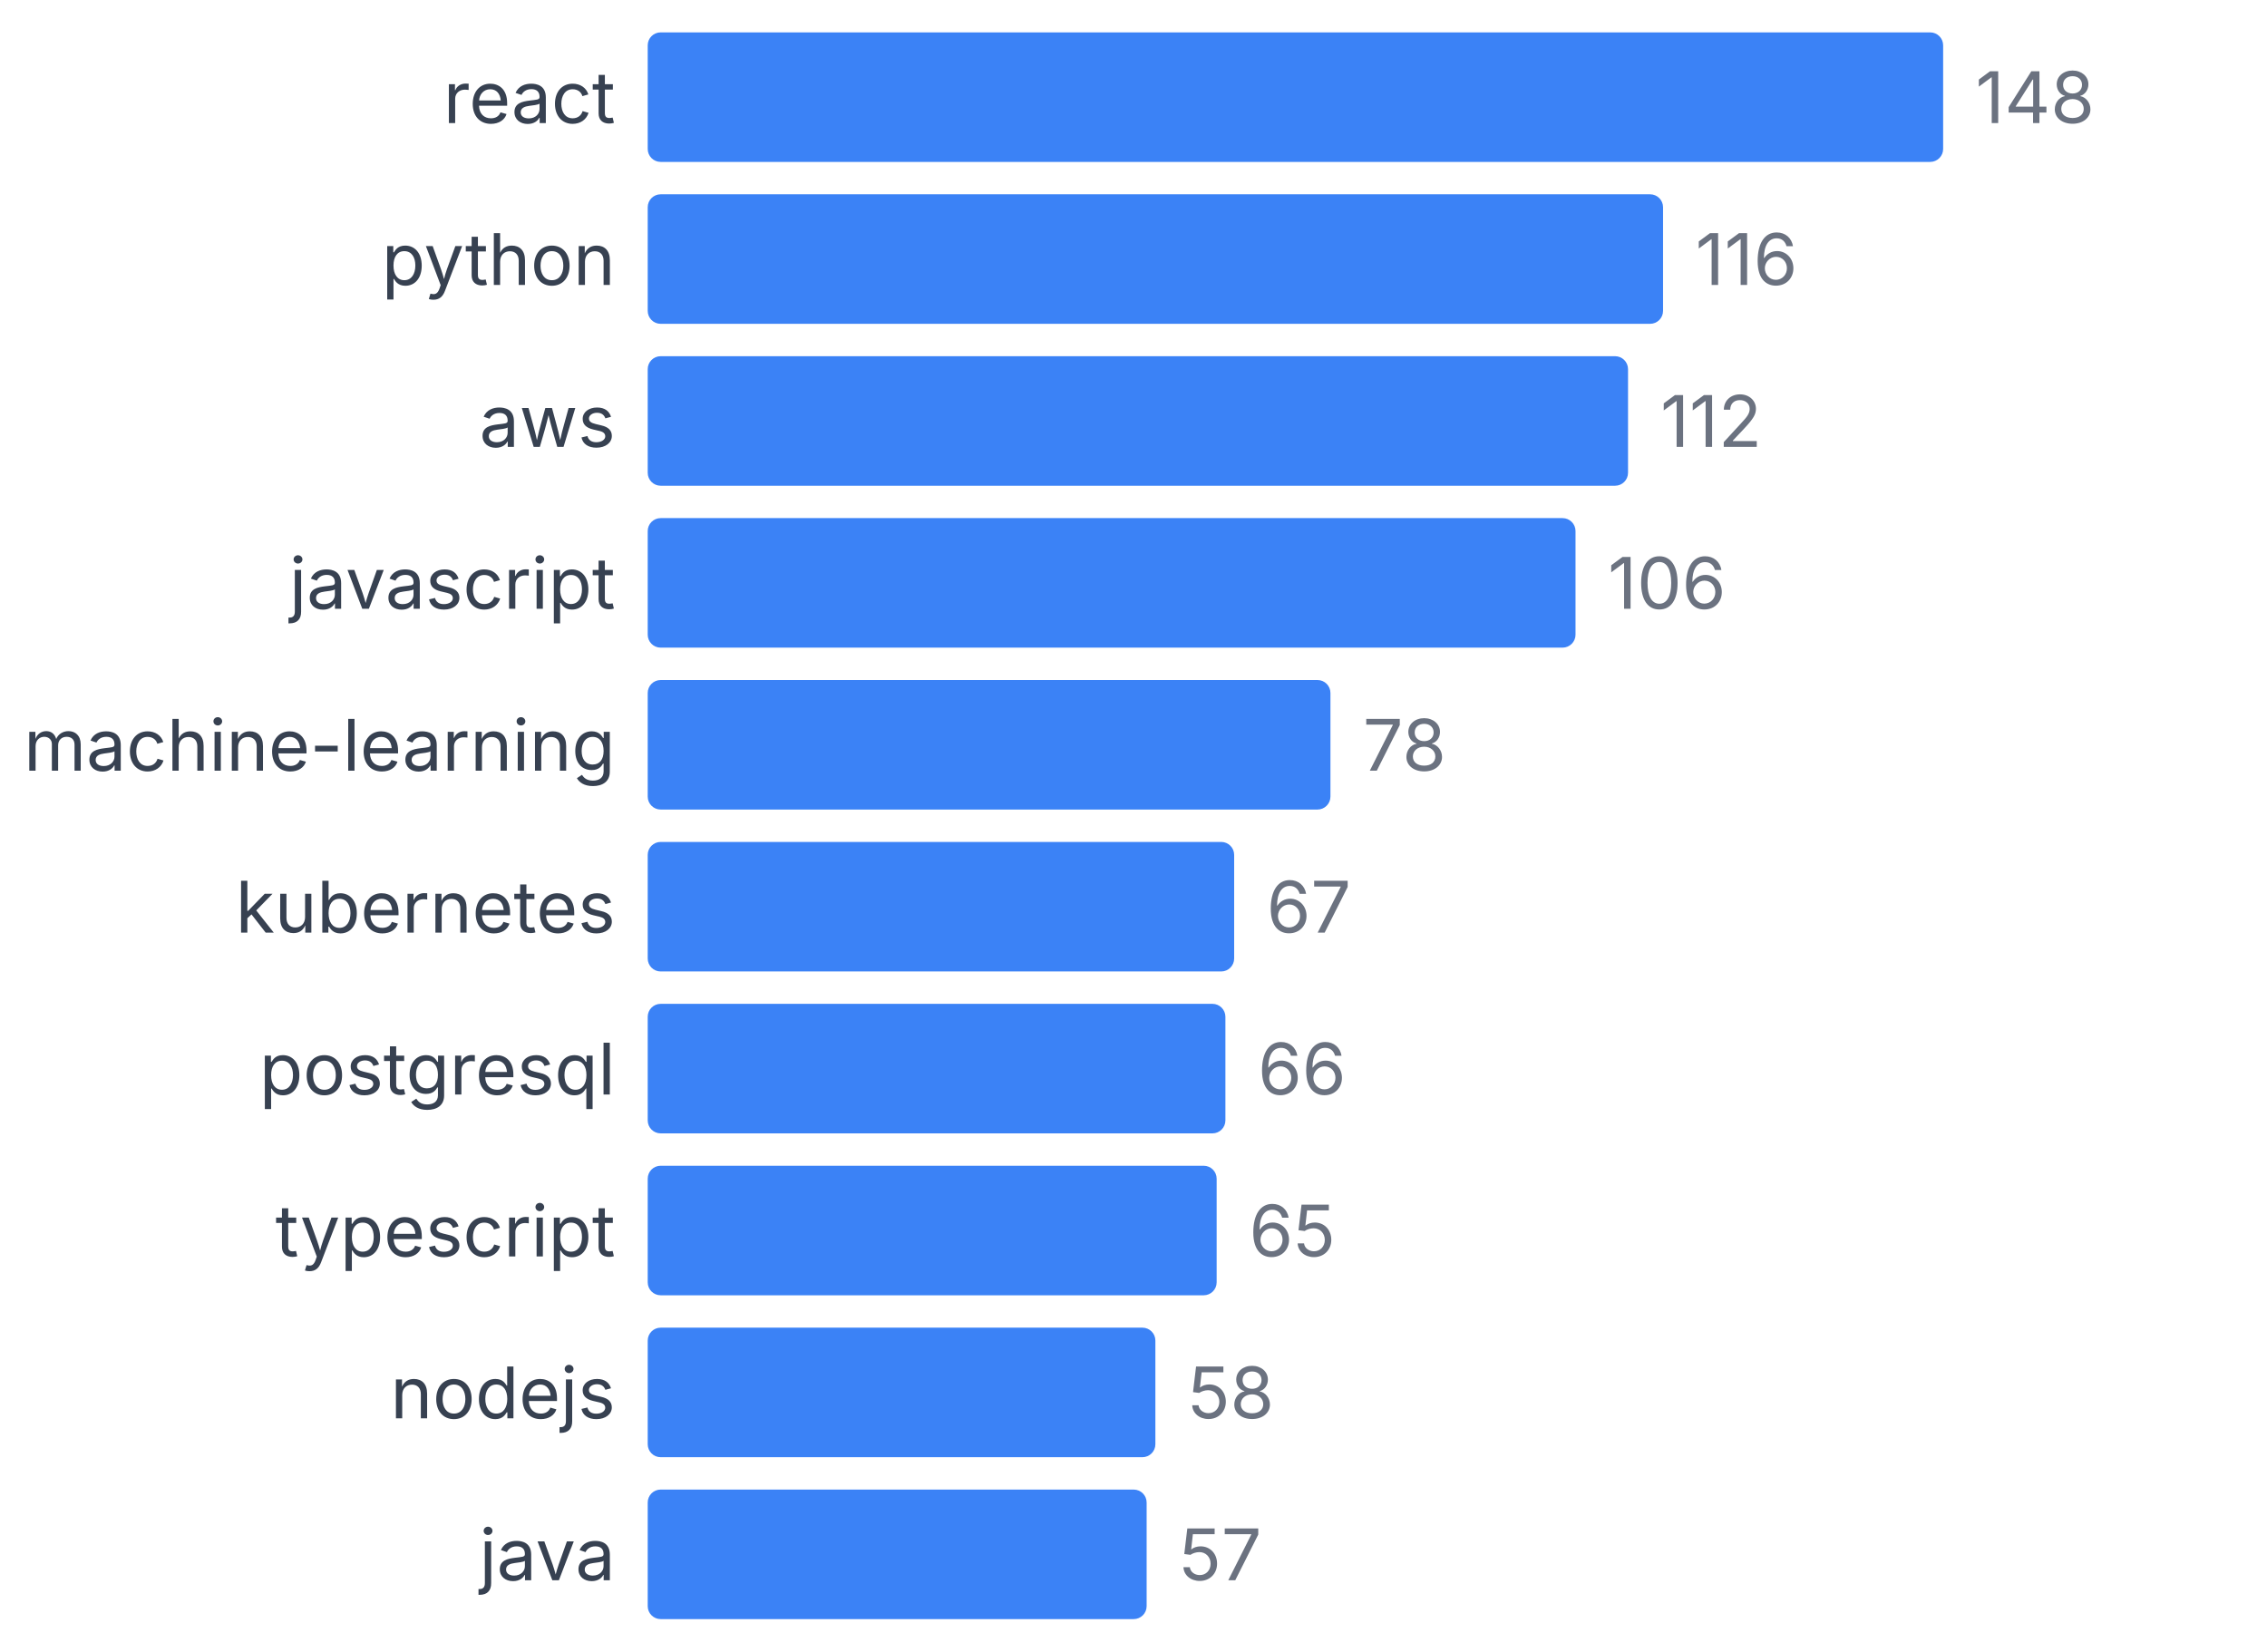
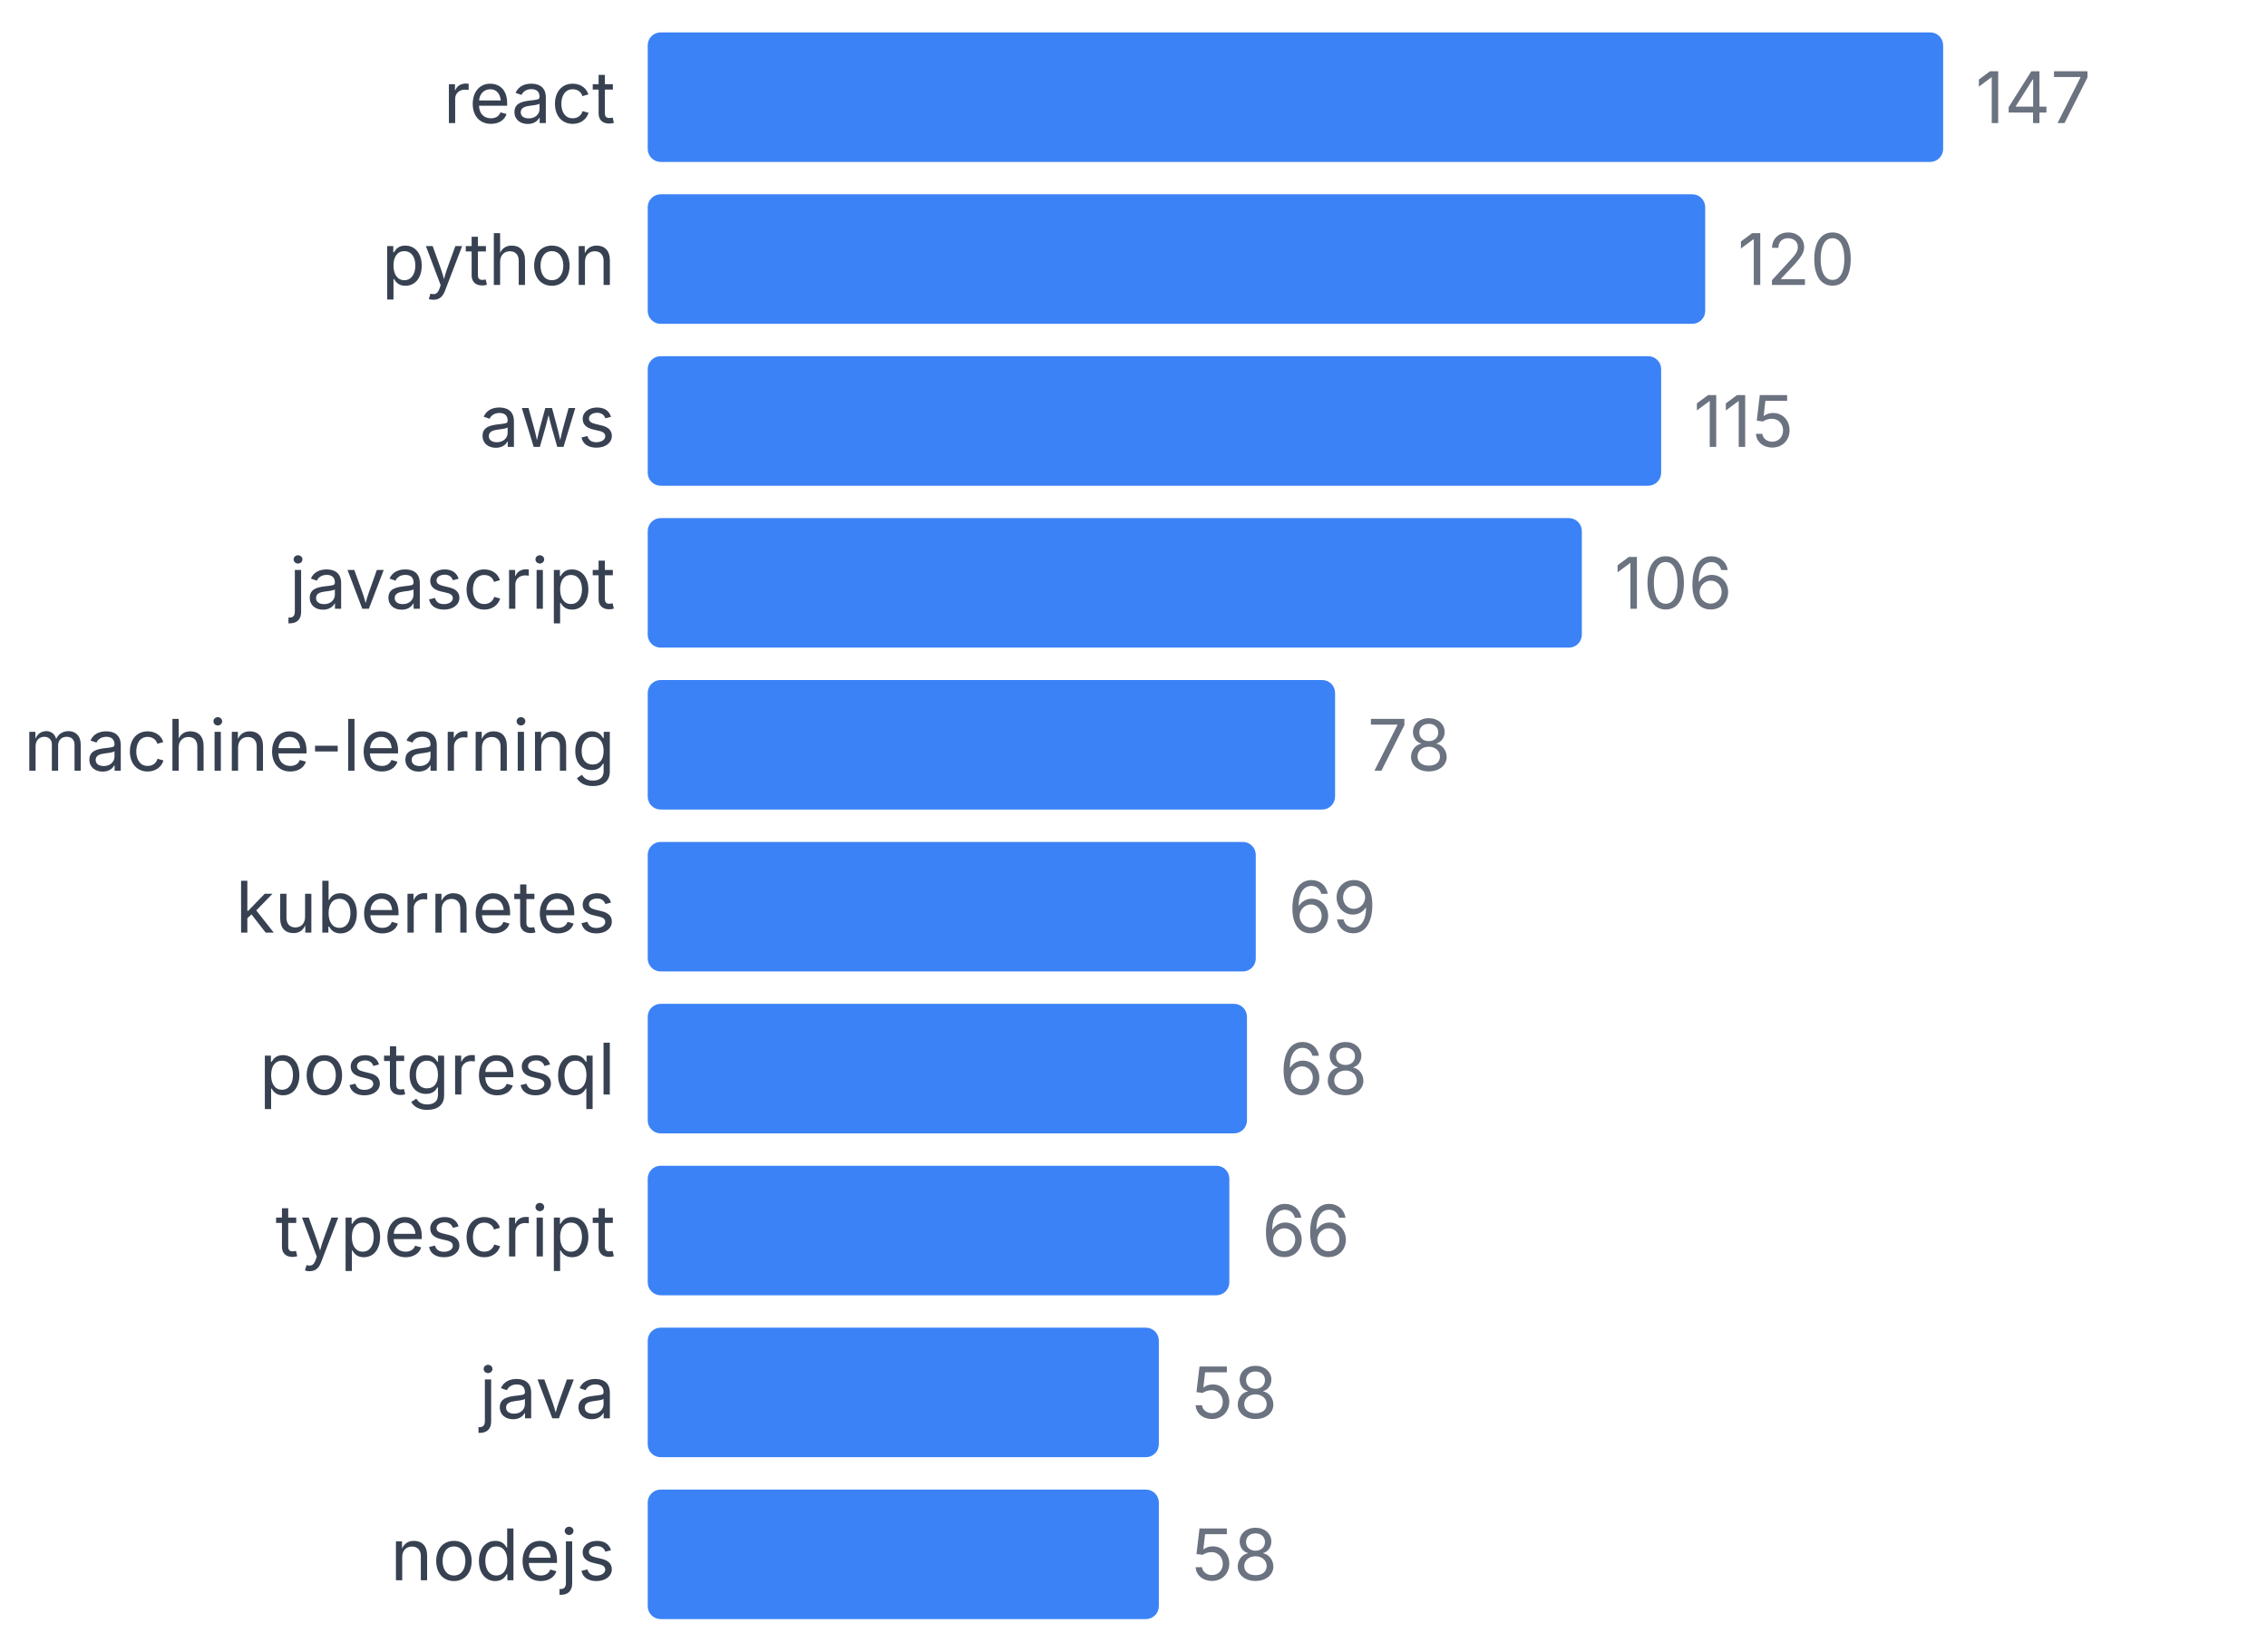
<svg xmlns="http://www.w3.org/2000/svg" width="350" height="255" viewBox="0 0 350 255">
  <style>
    text { font-family: system-ui, -apple-system, sans-serif; }
  </style>
  <text x="95" y="19" text-anchor="end" font-size="11" fill="#374151">react</text>
  <rect x="100" y="5" width="200" height="20" fill="#3b82f6" rx="2" />
-   <text x="305" y="19" font-size="11" fill="#6b7280">148</text>
+   <text x="305" y="19" font-size="11" fill="#6b7280">147</text>
  <text x="95" y="44" text-anchor="end" font-size="11" fill="#374151">python</text>
-   <rect x="100" y="30" width="156.757" height="20" fill="#3b82f6" rx="2" />
-   <text x="261.757" y="44" font-size="11" fill="#6b7280">116</text>
+   <rect x="100" y="30" width="163.265" height="20" fill="#3b82f6" rx="2" />
+   <text x="268.265" y="44" font-size="11" fill="#6b7280">120</text>
  <text x="95" y="69" text-anchor="end" font-size="11" fill="#374151">aws</text>
-   <rect x="100" y="55" width="151.351" height="20" fill="#3b82f6" rx="2" />
-   <text x="256.351" y="69" font-size="11" fill="#6b7280">112</text>
+   <rect x="100" y="55" width="156.463" height="20" fill="#3b82f6" rx="2" />
+   <text x="261.463" y="69" font-size="11" fill="#6b7280">115</text>
  <text x="95" y="94" text-anchor="end" font-size="11" fill="#374151">javascript</text>
-   <rect x="100" y="80" width="143.243" height="20" fill="#3b82f6" rx="2" />
-   <text x="248.243" y="94" font-size="11" fill="#6b7280">106</text>
+   <rect x="100" y="80" width="144.218" height="20" fill="#3b82f6" rx="2" />
+   <text x="249.218" y="94" font-size="11" fill="#6b7280">106</text>
  <text x="95" y="119" text-anchor="end" font-size="11" fill="#374151">machine-learning</text>
-   <rect x="100" y="105" width="105.405" height="20" fill="#3b82f6" rx="2" />
-   <text x="210.405" y="119" font-size="11" fill="#6b7280">78</text>
+   <rect x="100" y="105" width="106.122" height="20" fill="#3b82f6" rx="2" />
+   <text x="211.122" y="119" font-size="11" fill="#6b7280">78</text>
  <text x="95" y="144" text-anchor="end" font-size="11" fill="#374151">kubernetes</text>
-   <rect x="100" y="130" width="90.541" height="20" fill="#3b82f6" rx="2" />
-   <text x="195.541" y="144" font-size="11" fill="#6b7280">67</text>
+   <rect x="100" y="130" width="93.878" height="20" fill="#3b82f6" rx="2" />
+   <text x="198.878" y="144" font-size="11" fill="#6b7280">69</text>
  <text x="95" y="169" text-anchor="end" font-size="11" fill="#374151">postgresql</text>
-   <rect x="100" y="155" width="89.189" height="20" fill="#3b82f6" rx="2" />
-   <text x="194.189" y="169" font-size="11" fill="#6b7280">66</text>
+   <rect x="100" y="155" width="92.517" height="20" fill="#3b82f6" rx="2" />
+   <text x="197.517" y="169" font-size="11" fill="#6b7280">68</text>
  <text x="95" y="194" text-anchor="end" font-size="11" fill="#374151">typescript</text>
-   <rect x="100" y="180" width="87.838" height="20" fill="#3b82f6" rx="2" />
-   <text x="192.838" y="194" font-size="11" fill="#6b7280">65</text>
-   <text x="95" y="219" text-anchor="end" font-size="11" fill="#374151">nodejs</text>
-   <rect x="100" y="205" width="78.378" height="20" fill="#3b82f6" rx="2" />
-   <text x="183.378" y="219" font-size="11" fill="#6b7280">58</text>
-   <text x="95" y="244" text-anchor="end" font-size="11" fill="#374151">java</text>
-   <rect x="100" y="230" width="77.027" height="20" fill="#3b82f6" rx="2" />
-   <text x="182.027" y="244" font-size="11" fill="#6b7280">57</text>
+   <rect x="100" y="180" width="89.796" height="20" fill="#3b82f6" rx="2" />
+   <text x="194.796" y="194" font-size="11" fill="#6b7280">66</text>
+   <text x="95" y="219" text-anchor="end" font-size="11" fill="#374151">java</text>
+   <rect x="100" y="205" width="78.912" height="20" fill="#3b82f6" rx="2" />
+   <text x="183.912" y="219" font-size="11" fill="#6b7280">58</text>
+   <text x="95" y="244" text-anchor="end" font-size="11" fill="#374151">nodejs</text>
+   <rect x="100" y="230" width="78.912" height="20" fill="#3b82f6" rx="2" />
+   <text x="183.912" y="244" font-size="11" fill="#6b7280">58</text>
</svg>
